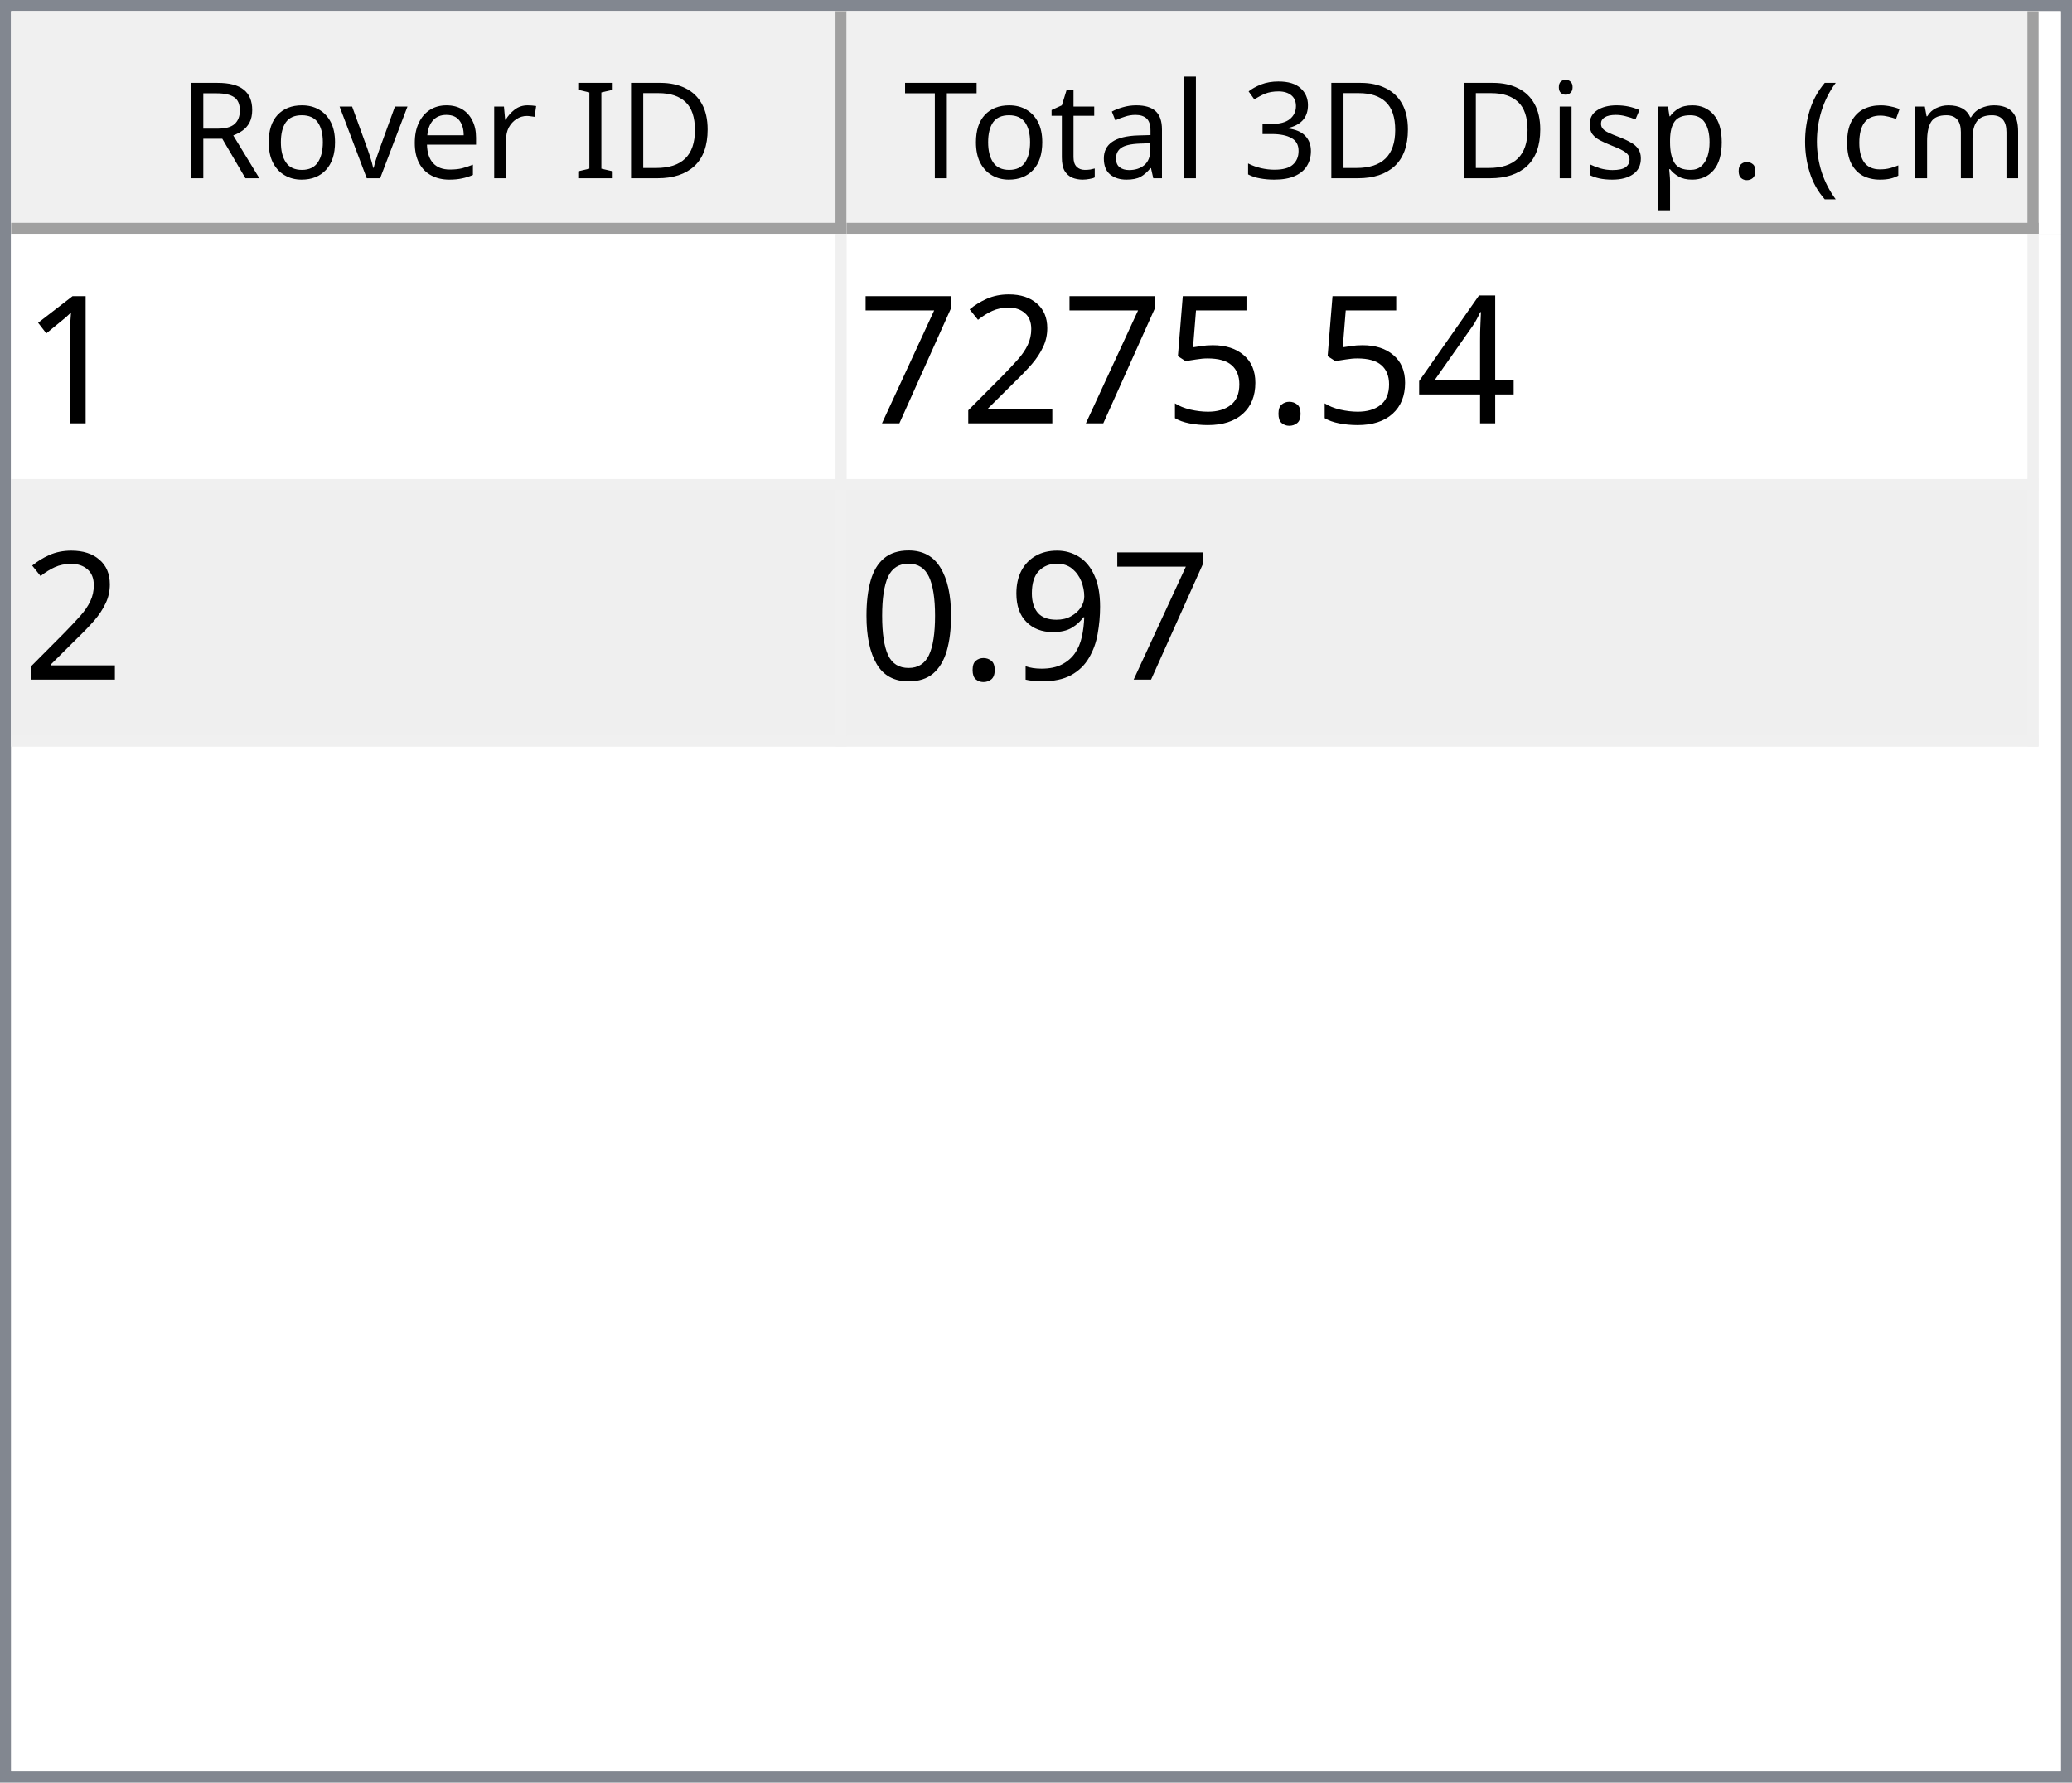
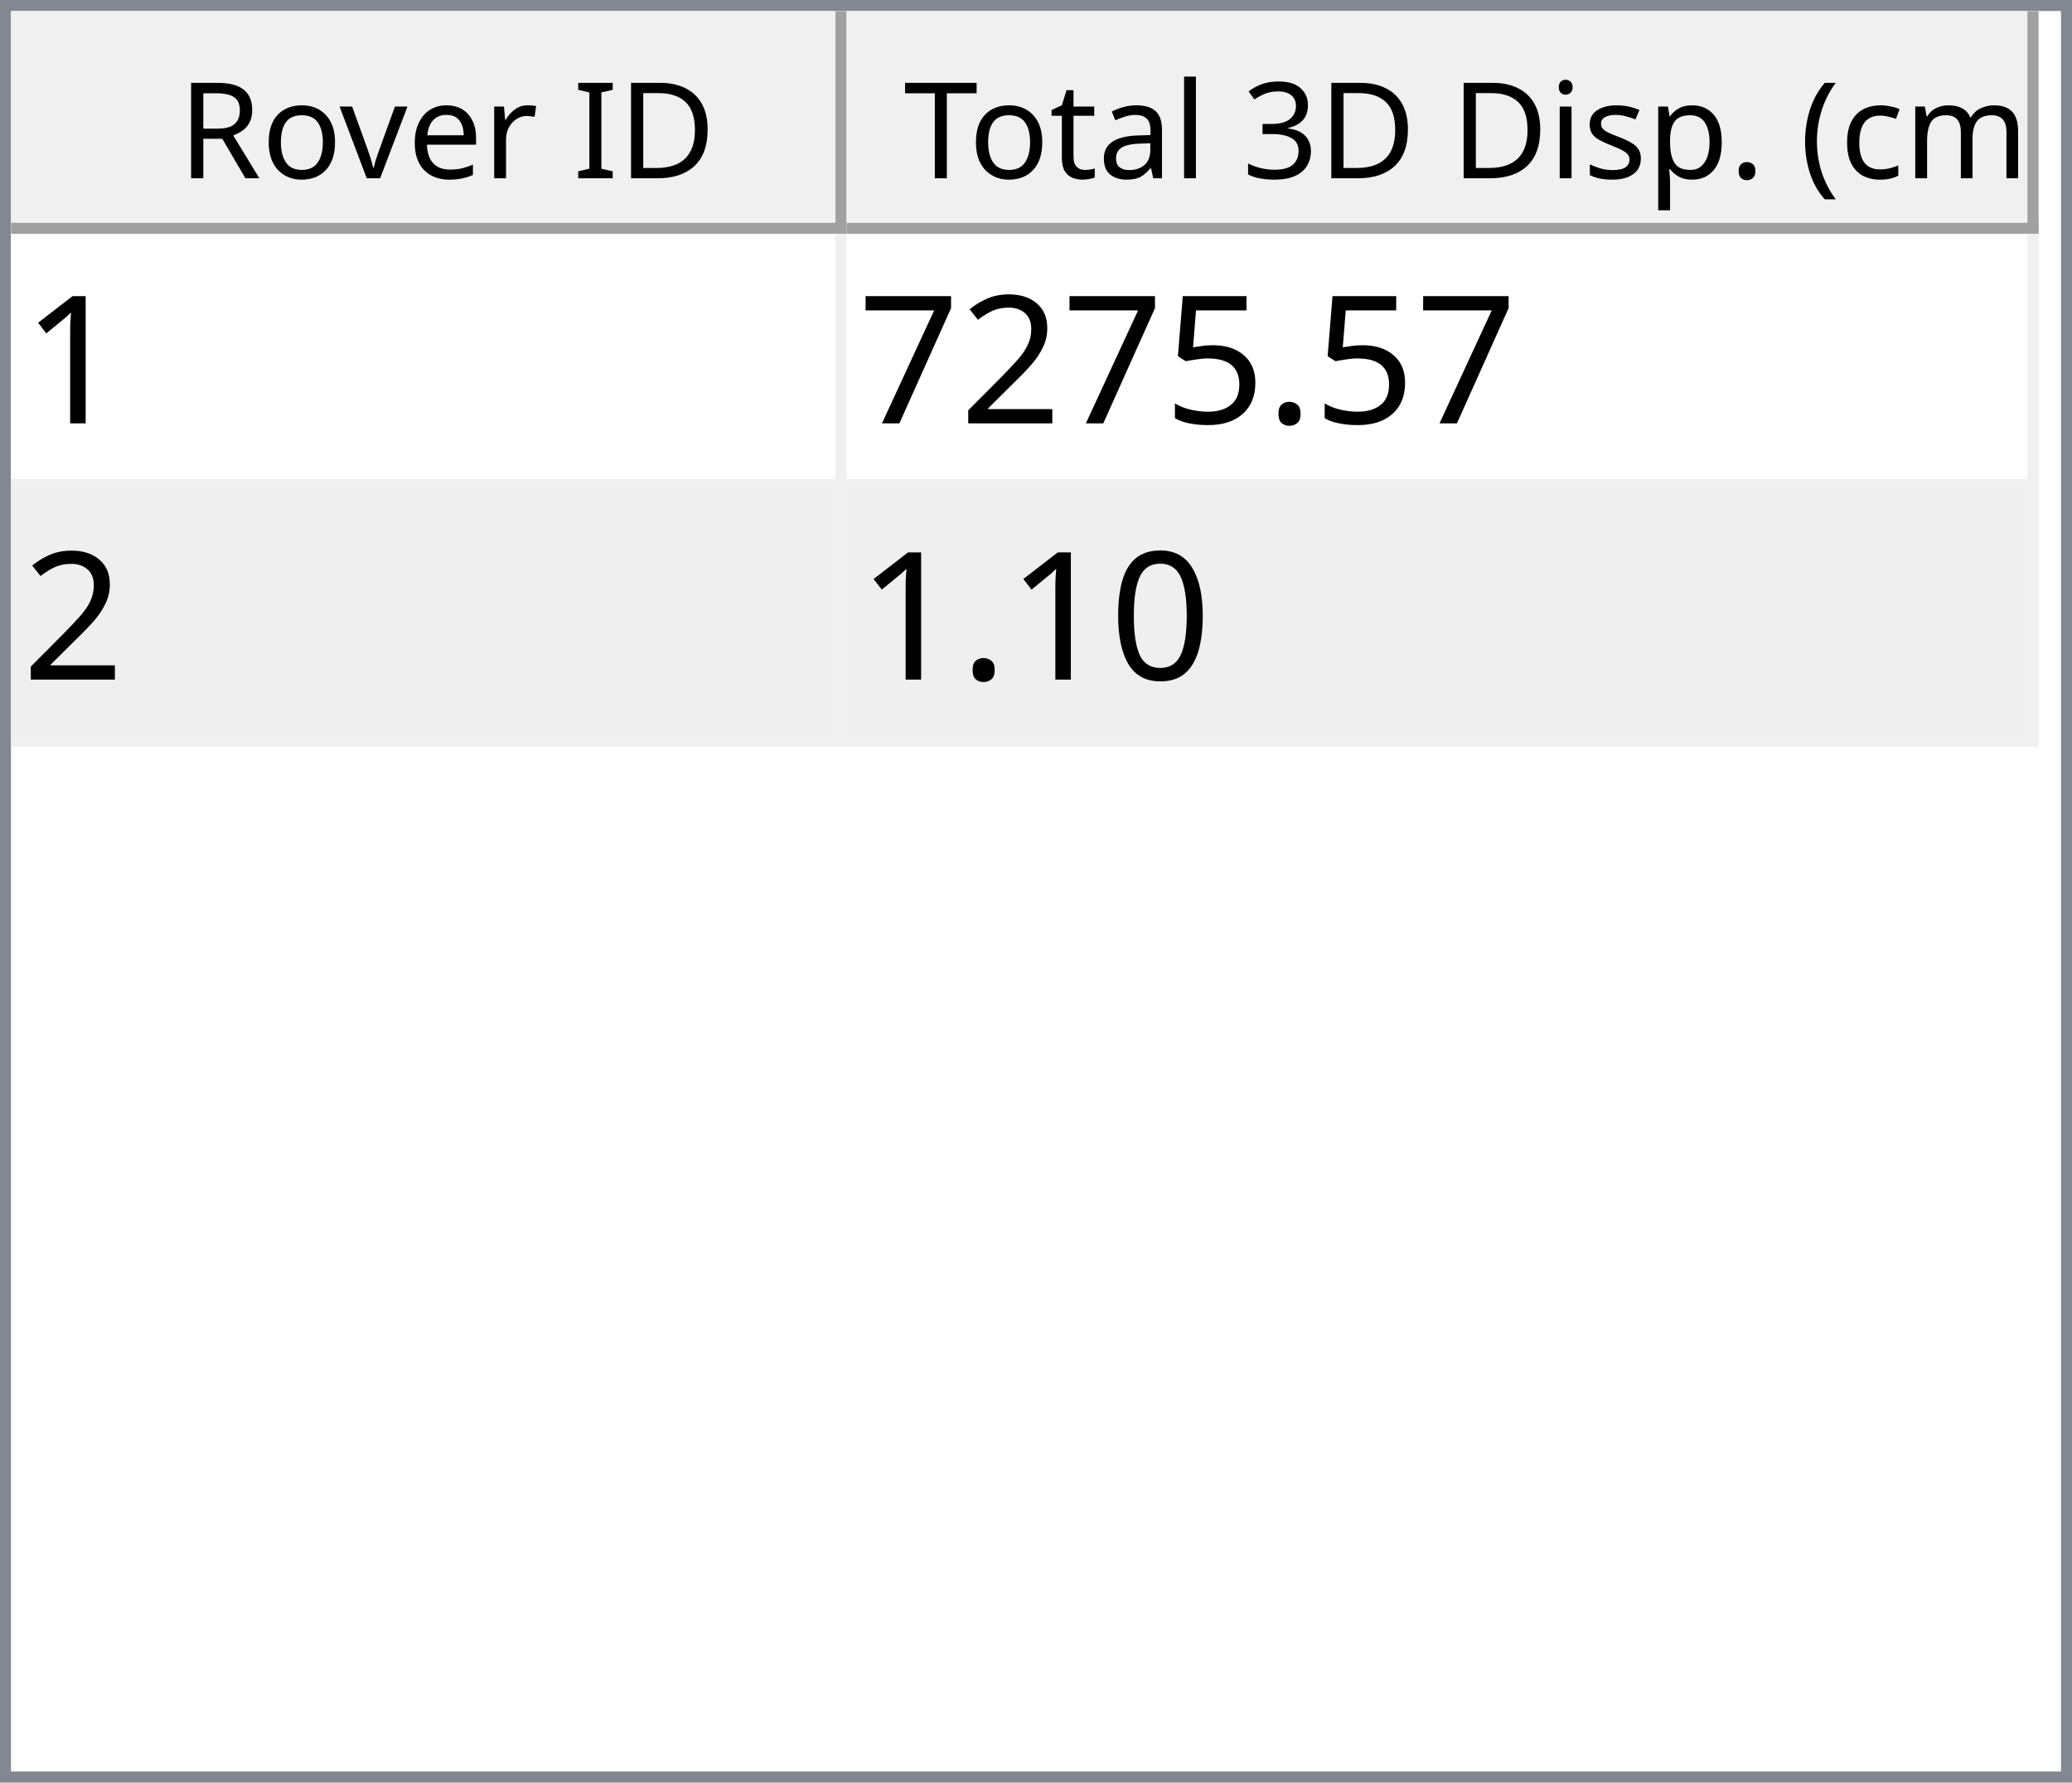
<svg xmlns="http://www.w3.org/2000/svg" style="fill-opacity:1; color-rendering:auto; color-interpolation:auto; text-rendering:auto; stroke:black; stroke-linecap:square; stroke-miterlimit:10; shape-rendering:auto; stroke-opacity:1; fill:black; stroke-dasharray:none; font-weight:normal; stroke-width:1; font-family:'Dialog'; font-style:normal; stroke-linejoin:miter; font-size:12px; stroke-dashoffset:0; image-rendering:auto;" width="186" height="160">
  <defs id="genericDefs" />
  <g>
    <defs id="defs1">
      <clipPath clipPathUnits="userSpaceOnUse" id="clipPath1">
        <path d="M0 0 L186 0 L186 160 L0 160 L0 0 Z" />
      </clipPath>
      <clipPath clipPathUnits="userSpaceOnUse" id="clipPath2">
        <path d="M0 0 L0 160 L186 160 L186 0 Z" />
      </clipPath>
      <clipPath clipPathUnits="userSpaceOnUse" id="clipPath3">
        <path d="M0 0 L0 20 L184 20 L184 0 Z" />
      </clipPath>
      <clipPath clipPathUnits="userSpaceOnUse" id="clipPath4">
        <path d="M0 0 L0 20 L75 20 L75 0 Z" />
      </clipPath>
      <clipPath clipPathUnits="userSpaceOnUse" id="clipPath5">
        <path d="M1 1 L1 19 L74 19 L74 1 Z" />
      </clipPath>
      <clipPath clipPathUnits="userSpaceOnUse" id="clipPath6">
        <path d="M0 0 L0 18 L73 18 L73 0 Z" />
      </clipPath>
      <clipPath clipPathUnits="userSpaceOnUse" id="clipPath7">
        <path d="M-0.5 -0.5 L-0.5 19.5 L74.5 19.5 L74.5 -0.5 Z" />
      </clipPath>
      <clipPath clipPathUnits="userSpaceOnUse" id="clipPath8">
        <path d="M0 0 L0 20 L107 20 L107 0 Z" />
      </clipPath>
      <clipPath clipPathUnits="userSpaceOnUse" id="clipPath9">
        <path d="M1 1 L1 19 L106 19 L106 1 Z" />
      </clipPath>
      <clipPath clipPathUnits="userSpaceOnUse" id="clipPath10">
        <path d="M0 0 L0 18 L105 18 L105 0 Z" />
      </clipPath>
      <clipPath clipPathUnits="userSpaceOnUse" id="clipPath11">
        <path d="M-0.5 -0.5 L-0.5 19.5 L106.5 19.5 L106.5 -0.5 Z" />
      </clipPath>
      <clipPath clipPathUnits="userSpaceOnUse" id="clipPath12">
        <path d="M0 0 L0 138 L184 138 L184 0 Z" />
      </clipPath>
      <clipPath clipPathUnits="userSpaceOnUse" id="clipPath13">
        <path d="M0 0 L0 46 L182 46 L182 0 Z" />
      </clipPath>
      <clipPath clipPathUnits="userSpaceOnUse" id="clipPath14">
        <path d="M-0.5 -0.5 L-0.5 45.5 L181.5 45.5 L181.5 -0.5 Z" />
      </clipPath>
      <clipPath clipPathUnits="userSpaceOnUse" id="clipPath15">
        <path d="M0 0 L0 22 L74 22 L74 0 Z" />
      </clipPath>
      <clipPath clipPathUnits="userSpaceOnUse" id="clipPath16">
        <path d="M0 0 L0 22 L106 22 L106 0 Z" />
      </clipPath>
      <font horiz-adv-x="64.551" id="font1">
        <font-face ascent="107.91" descent="25.098" units-per-em="100" style="font-style:normal; font-family:Segoe UI; font-weight:normal;" />
        <missing-glyph horiz-adv-x="64.551" d="M8.109 0 L8.109 68.266 L56.453 68.266 L56.453 0 L8.109 0 ZM15.328 7.234 L49.219 7.234 L49.219 61.031 L15.328 61.031 L15.328 7.234 Z" />
        <glyph unicode="D" horiz-adv-x="70.117" d="M9.188 0 L9.188 70.016 L28.516 70.016 Q65.531 70.016 65.531 35.891 Q65.531 19.672 55.25 9.836 Q44.969 0 27.734 0 L9.188 0 ZM17.391 62.594 L17.391 7.422 L27.828 7.422 Q41.609 7.422 49.273 14.797 Q56.938 22.172 56.938 35.688 Q56.938 62.594 28.328 62.594 L17.391 62.594 Z" />
        <glyph unicode="I" horiz-adv-x="26.611" d="M17.391 0 L9.188 0 L9.188 70.016 L17.391 70.016 L17.391 0 Z" />
        <glyph unicode=" " horiz-adv-x="27.393" d="" />
        <glyph unicode="r" horiz-adv-x="34.766" d="M34.188 41.891 Q32.078 43.5 28.125 43.5 Q23 43.5 19.555 38.672 Q16.109 33.844 16.109 25.484 L16.109 0 L8.109 0 L8.109 50 L16.109 50 L16.109 39.703 L16.312 39.703 Q18.016 44.969 21.531 47.922 Q25.047 50.875 29.391 50.875 Q32.516 50.875 34.188 50.203 L34.188 41.891 Z" />
        <glyph unicode="e" horiz-adv-x="52.295" d="M48.297 23 L12.984 23 Q13.188 14.656 17.484 10.109 Q21.781 5.562 29.297 5.562 Q37.75 5.562 44.828 11.141 L44.828 3.609 Q38.234 -1.172 27.391 -1.172 Q16.797 -1.172 10.742 5.641 Q4.688 12.453 4.688 24.812 Q4.688 36.469 11.305 43.82 Q17.922 51.172 27.734 51.172 Q37.547 51.172 42.922 44.828 Q48.297 38.484 48.297 27.203 L48.297 23 ZM40.094 29.781 Q40.047 36.719 36.75 40.578 Q33.453 44.438 27.594 44.438 Q21.922 44.438 17.969 40.383 Q14.016 36.328 13.094 29.781 L40.094 29.781 Z" />
        <glyph unicode="v" horiz-adv-x="47.9" d="M47.406 50 L27.484 0 L19.625 0 L0.688 50 L9.469 50 L22.172 13.672 Q23.578 9.672 23.922 6.688 L24.125 6.688 Q24.609 10.453 25.688 13.484 L38.969 50 L47.406 50 Z" />
        <glyph unicode="o" horiz-adv-x="58.594" d="M29 -1.172 Q17.922 -1.172 11.305 5.836 Q4.688 12.844 4.688 24.422 Q4.688 37.016 11.57 44.094 Q18.453 51.172 30.172 51.172 Q41.359 51.172 47.633 44.289 Q53.906 37.406 53.906 25.203 Q53.906 13.234 47.141 6.031 Q40.375 -1.172 29 -1.172 ZM29.594 44.438 Q21.875 44.438 17.383 39.188 Q12.891 33.938 12.891 24.703 Q12.891 15.828 17.43 10.695 Q21.969 5.562 29.594 5.562 Q37.359 5.562 41.531 10.594 Q45.703 15.625 45.703 24.906 Q45.703 34.281 41.531 39.359 Q37.359 44.438 29.594 44.438 Z" />
        <glyph unicode="R" horiz-adv-x="59.814" d="M59.375 0 L49.609 0 L37.891 19.625 Q36.281 22.359 34.766 24.289 Q33.25 26.219 31.664 27.438 Q30.078 28.656 28.25 29.219 Q26.422 29.781 24.125 29.781 L17.391 29.781 L17.391 0 L9.188 0 L9.188 70.016 L30.078 70.016 Q34.672 70.016 38.555 68.867 Q42.438 67.719 45.289 65.375 Q48.141 63.031 49.758 59.547 Q51.375 56.062 51.375 51.375 Q51.375 47.703 50.273 44.656 Q49.172 41.609 47.148 39.211 Q45.125 36.812 42.266 35.133 Q39.406 33.453 35.844 32.516 L35.844 32.328 Q37.594 31.547 38.891 30.547 Q40.188 29.547 41.359 28.18 Q42.531 26.812 43.68 25.078 Q44.828 23.344 46.234 21.047 L59.375 0 ZM17.391 62.594 L17.391 37.203 L28.516 37.203 Q31.594 37.203 34.203 38.133 Q36.812 39.062 38.719 40.797 Q40.625 42.531 41.703 45.047 Q42.781 47.562 42.781 50.688 Q42.781 56.297 39.141 59.445 Q35.5 62.594 28.609 62.594 L17.391 62.594 Z" />
        <glyph unicode=")" horiz-adv-x="30.176" d="M8.297 -15.922 L1.172 -15.922 Q16.406 2.344 16.406 26.812 Q16.406 51.469 1.078 70.016 L8.297 70.016 Q23.531 52.156 23.531 26.703 Q23.531 1.375 8.297 -15.922 Z" />
        <glyph unicode="m" horiz-adv-x="86.133" d="M79.109 0 L71.094 0 L71.094 28.719 Q71.094 37.016 68.531 40.727 Q65.969 44.438 59.906 44.438 Q54.781 44.438 51.195 39.75 Q47.609 35.062 47.609 28.516 L47.609 0 L39.594 0 L39.594 29.688 Q39.594 44.438 28.219 44.438 Q22.953 44.438 19.531 40.016 Q16.109 35.594 16.109 28.516 L16.109 0 L8.109 0 L8.109 50 L16.109 50 L16.109 42.094 L16.312 42.094 Q21.625 51.172 31.844 51.172 Q36.969 51.172 40.773 48.312 Q44.578 45.453 46 40.828 Q51.562 51.172 62.594 51.172 Q79.109 51.172 79.109 30.812 L79.109 0 Z" />
        <glyph unicode="c" horiz-adv-x="46.191" d="M42.188 2.297 Q36.422 -1.172 28.516 -1.172 Q17.828 -1.172 11.258 5.789 Q4.688 12.75 4.688 23.828 Q4.688 36.188 11.766 43.68 Q18.844 51.172 30.672 51.172 Q37.25 51.172 42.281 48.734 L42.281 40.531 Q36.719 44.438 30.375 44.438 Q22.703 44.438 17.797 38.945 Q12.891 33.453 12.891 24.516 Q12.891 15.719 17.508 10.641 Q22.125 5.562 29.891 5.562 Q36.422 5.562 42.188 9.906 L42.188 2.297 Z" />
        <glyph unicode="(" horiz-adv-x="30.176" d="M29.109 -15.922 L21.969 -15.922 Q6.844 1.375 6.844 26.703 Q6.844 52.156 21.969 70.016 L29.203 70.016 Q13.875 51.469 13.875 26.812 Q13.875 2.344 29.109 -15.922 Z" />
        <glyph unicode="." horiz-adv-x="21.68" d="M10.891 -1.078 Q8.641 -1.078 7.055 0.539 Q5.469 2.156 5.469 4.391 Q5.469 6.641 7.055 8.273 Q8.641 9.906 10.891 9.906 Q13.188 9.906 14.797 8.273 Q16.406 6.641 16.406 4.391 Q16.406 2.156 14.797 0.539 Q13.188 -1.078 10.891 -1.078 Z" />
        <glyph unicode="p" horiz-adv-x="58.789" d="M16.312 7.234 L16.109 7.234 L16.109 -23 L8.109 -23 L8.109 50 L16.109 50 L16.109 41.219 L16.312 41.219 Q22.219 51.172 33.594 51.172 Q43.266 51.172 48.688 44.461 Q54.109 37.75 54.109 26.469 Q54.109 13.922 48 6.375 Q41.891 -1.172 31.297 -1.172 Q21.578 -1.172 16.312 7.234 ZM16.109 27.391 L16.109 20.406 Q16.109 14.203 20.141 9.883 Q24.172 5.562 30.375 5.562 Q37.641 5.562 41.773 11.133 Q45.906 16.703 45.906 26.609 Q45.906 34.969 42.047 39.703 Q38.188 44.438 31.594 44.438 Q24.609 44.438 20.359 39.578 Q16.109 34.719 16.109 27.391 Z" />
        <glyph unicode="s" horiz-adv-x="42.432" d="M5.078 1.812 L5.078 10.406 Q11.625 5.562 19.484 5.562 Q30.031 5.562 30.031 12.594 Q30.031 14.594 29.125 15.992 Q28.219 17.391 26.68 18.461 Q25.141 19.531 23.07 20.383 Q21 21.234 18.609 22.172 Q15.281 23.484 12.766 24.828 Q10.25 26.172 8.57 27.859 Q6.891 29.547 6.031 31.695 Q5.172 33.844 5.172 36.719 Q5.172 40.234 6.789 42.945 Q8.406 45.656 11.086 47.484 Q13.766 49.312 17.211 50.242 Q20.656 51.172 24.312 51.172 Q30.812 51.172 35.938 48.922 L35.938 40.828 Q30.422 44.438 23.25 44.438 Q21 44.438 19.195 43.922 Q17.391 43.406 16.094 42.477 Q14.797 41.547 14.086 40.258 Q13.375 38.969 13.375 37.406 Q13.375 35.453 14.086 34.133 Q14.797 32.812 16.164 31.789 Q17.531 30.766 19.484 29.938 Q21.438 29.109 23.922 28.125 Q27.25 26.859 29.883 25.516 Q32.516 24.172 34.375 22.484 Q36.234 20.797 37.234 18.602 Q38.234 16.406 38.234 13.375 Q38.234 9.672 36.602 6.938 Q34.969 4.203 32.234 2.398 Q29.5 0.594 25.93 -0.289 Q22.359 -1.172 18.453 -1.172 Q10.75 -1.172 5.078 1.812 Z" />
        <glyph unicode="i" horiz-adv-x="24.219" d="M12.203 62.703 Q10.062 62.703 8.547 64.164 Q7.031 65.625 7.031 67.875 Q7.031 70.125 8.547 71.609 Q10.062 73.094 12.203 73.094 Q14.406 73.094 15.945 71.609 Q17.484 70.125 17.484 67.875 Q17.484 65.719 15.945 64.211 Q14.406 62.703 12.203 62.703 ZM16.109 0 L8.109 0 L8.109 50 L16.109 50 L16.109 0 Z" />
        <glyph unicode="3" horiz-adv-x="53.906" d="M46.531 19.828 Q46.531 15.094 44.75 11.211 Q42.969 7.328 39.719 4.57 Q36.469 1.812 31.93 0.297 Q27.391 -1.219 21.922 -1.219 Q11.922 -1.219 6 2.594 L6 11.188 Q13.094 5.609 22.219 5.609 Q25.875 5.609 28.828 6.539 Q31.781 7.469 33.906 9.227 Q36.031 10.984 37.18 13.477 Q38.328 15.969 38.328 19.094 Q38.328 32.812 18.797 32.812 L12.984 32.812 L12.984 39.594 L18.5 39.594 Q35.797 39.594 35.797 52.484 Q35.797 64.406 22.609 64.406 Q15.188 64.406 8.688 59.422 L8.688 67.188 Q15.375 71.188 24.609 71.188 Q29 71.188 32.57 69.969 Q36.141 68.75 38.68 66.555 Q41.219 64.359 42.609 61.281 Q44 58.203 44 54.5 Q44 40.672 30.031 36.719 L30.031 36.531 Q33.594 36.141 36.625 34.797 Q39.656 33.453 41.852 31.305 Q44.047 29.156 45.289 26.25 Q46.531 23.344 46.531 19.828 Z" />
        <glyph unicode="l" horiz-adv-x="24.219" d="M16.109 0 L8.109 0 L8.109 74.031 L16.109 74.031 L16.109 0 Z" />
        <glyph unicode="a" horiz-adv-x="50.879" d="M43.891 0 L35.891 0 L35.891 7.812 L35.688 7.812 Q30.469 -1.172 20.312 -1.172 Q12.844 -1.172 8.617 2.781 Q4.391 6.734 4.391 13.281 Q4.391 27.297 20.906 29.594 L35.891 31.688 Q35.891 44.438 25.594 44.438 Q16.547 44.438 9.281 38.281 L9.281 46.484 Q16.656 51.172 26.266 51.172 Q43.891 51.172 43.891 32.516 L43.891 0 ZM35.891 25.297 L23.828 23.641 Q18.266 22.859 15.43 20.875 Q12.594 18.891 12.594 13.875 Q12.594 10.203 15.211 7.883 Q17.828 5.562 22.172 5.562 Q28.125 5.562 32.008 9.742 Q35.891 13.922 35.891 20.312 L35.891 25.297 Z" />
        <glyph unicode="t" horiz-adv-x="33.887" d="M31.297 0.484 Q28.469 -1.078 23.828 -1.078 Q10.688 -1.078 10.688 13.578 L10.688 43.172 L2.094 43.172 L2.094 50 L10.688 50 L10.688 62.203 L18.703 64.797 L18.703 50 L31.297 50 L31.297 43.172 L18.703 43.172 L18.703 14.984 Q18.703 9.969 20.414 7.82 Q22.125 5.672 26.078 5.672 Q29.109 5.672 31.297 7.328 L31.297 0.484 Z" />
        <glyph unicode="T" horiz-adv-x="52.393" d="M50.594 62.594 L30.375 62.594 L30.375 0 L22.172 0 L22.172 62.594 L2 62.594 L2 70.016 L50.594 70.016 L50.594 62.594 Z" />
      </font>
      <font horiz-adv-x="75.0" id="font2">
        <font-face ascent="100.537" descent="21.973" units-per-em="100" style="font-style:normal; font-family:sans-serif; font-weight:normal;" />
        <missing-glyph horiz-adv-x="75.0" d="M12.5 0 L12.5 62.5 L62.5 62.5 L62.5 0 L12.5 0 ZM14.062 1.562 L60.938 1.562 L60.938 60.938 L14.062 60.938 L14.062 1.562 Z" />
        <glyph unicode="1" horiz-adv-x="55.615" d="M37.25 0 L28.469 0 L28.469 56 Q25.297 52.984 20.141 49.953 Q14.984 46.922 10.891 45.406 L10.891 53.906 Q18.266 57.375 23.781 62.305 Q29.297 67.234 31.594 71.875 L37.25 71.875 L37.25 0 Z" />
-         <glyph unicode="4" horiz-adv-x="55.615" d="M32.328 0 L32.328 17.141 L1.266 17.141 L1.266 25.203 L33.938 71.578 L41.109 71.578 L41.109 25.203 L50.781 25.203 L50.781 17.141 L41.109 17.141 L41.109 0 L32.328 0 ZM32.328 25.203 L32.328 57.469 L9.906 25.203 L32.328 25.203 Z" />
        <glyph unicode="." horiz-adv-x="27.783" d="M9.078 0 L9.078 10.016 L19.094 10.016 L19.094 0 L9.078 0 Z" />
        <glyph unicode="5" horiz-adv-x="55.615" d="M4.156 18.75 L13.375 19.531 Q14.406 12.797 18.141 9.398 Q21.875 6 27.156 6 Q33.5 6 37.891 10.789 Q42.281 15.578 42.281 23.484 Q42.281 31 38.062 35.352 Q33.844 39.703 27 39.703 Q22.75 39.703 19.336 37.773 Q15.922 35.844 13.969 32.766 L5.719 33.844 L12.641 70.609 L48.25 70.609 L48.25 62.203 L19.672 62.203 L15.828 42.969 Q22.266 47.469 29.344 47.469 Q38.719 47.469 45.164 40.969 Q51.609 34.469 51.609 24.266 Q51.609 14.547 45.953 7.469 Q39.062 -1.219 27.156 -1.219 Q17.391 -1.219 11.211 4.25 Q5.031 9.719 4.156 18.75 Z" />
        <glyph unicode="2" horiz-adv-x="55.615" d="M50.344 8.453 L50.344 0 L3.031 0 Q2.938 3.172 4.047 6.109 Q5.859 10.938 9.836 15.625 Q13.812 20.312 21.344 26.469 Q33.016 36.031 37.117 41.625 Q41.219 47.219 41.219 52.203 Q41.219 57.422 37.477 61.008 Q33.734 64.594 27.734 64.594 Q21.391 64.594 17.578 60.789 Q13.766 56.984 13.719 50.25 L4.688 51.172 Q5.609 61.281 11.664 66.578 Q17.719 71.875 27.938 71.875 Q38.234 71.875 44.242 66.164 Q50.25 60.453 50.25 52 Q50.25 47.703 48.492 43.555 Q46.734 39.406 42.656 34.812 Q38.578 30.219 29.109 22.219 Q21.188 15.578 18.945 13.211 Q16.703 10.844 15.234 8.453 L50.344 8.453 Z" />
        <glyph unicode="7" horiz-adv-x="55.615" d="M4.734 62.203 L4.734 70.656 L51.078 70.656 L51.078 63.812 Q44.234 56.547 37.523 44.484 Q30.812 32.422 27.156 19.672 Q24.516 10.688 23.781 0 L14.75 0 Q14.891 8.453 18.062 20.414 Q21.234 32.375 27.172 43.484 Q33.109 54.594 39.797 62.203 L4.734 62.203 Z" />
-         <glyph unicode="9" horiz-adv-x="55.615" d="M5.469 16.547 L13.922 17.328 Q14.984 11.375 18.016 8.688 Q21.047 6 25.781 6 Q29.828 6 32.883 7.859 Q35.938 9.719 37.891 12.82 Q39.844 15.922 41.164 21.195 Q42.484 26.469 42.484 31.938 Q42.484 32.516 42.438 33.688 Q39.797 29.5 35.234 26.883 Q30.672 24.266 25.344 24.266 Q16.453 24.266 10.305 30.711 Q4.156 37.156 4.156 47.703 Q4.156 58.594 10.578 65.234 Q17 71.875 26.656 71.875 Q33.641 71.875 39.43 68.117 Q45.219 64.359 48.219 57.398 Q51.219 50.438 51.219 37.25 Q51.219 23.531 48.242 15.406 Q45.266 7.281 39.383 3.031 Q33.5 -1.219 25.594 -1.219 Q17.188 -1.219 11.867 3.445 Q6.547 8.109 5.469 16.547 ZM41.453 48.141 Q41.453 55.719 37.43 60.156 Q33.406 64.594 27.734 64.594 Q21.875 64.594 17.531 59.812 Q13.188 55.031 13.188 47.406 Q13.188 40.578 17.312 36.305 Q21.438 32.031 27.484 32.031 Q33.594 32.031 37.523 36.305 Q41.453 40.578 41.453 48.141 Z" />
        <glyph unicode="0" horiz-adv-x="55.615" d="M4.156 35.297 Q4.156 48 6.766 55.742 Q9.375 63.484 14.523 67.68 Q19.672 71.875 27.484 71.875 Q33.25 71.875 37.594 69.555 Q41.938 67.234 44.773 62.867 Q47.609 58.5 49.219 52.227 Q50.828 45.953 50.828 35.297 Q50.828 22.703 48.242 14.969 Q45.656 7.234 40.508 3.008 Q35.359 -1.219 27.484 -1.219 Q17.141 -1.219 11.234 6.203 Q4.156 15.141 4.156 35.297 ZM13.188 35.297 Q13.188 17.672 17.312 11.836 Q21.438 6 27.484 6 Q33.547 6 37.672 11.859 Q41.797 17.719 41.797 35.297 Q41.797 52.984 37.672 58.789 Q33.547 64.594 27.391 64.594 Q21.344 64.594 17.719 59.469 Q13.188 52.938 13.188 35.297 Z" />
      </font>
    </defs>
    <g style="fill:white; stroke:white;">
      <rect x="0" y="0" width="186" style="clip-path:url(#clipPath1); stroke:none;" height="160" />
    </g>
    <g style="fill:white; text-rendering:optimizeSpeed; color-rendering:optimizeSpeed; image-rendering:optimizeSpeed; shape-rendering:crispEdges; stroke:white; color-interpolation:sRGB;">
      <rect x="0" width="186" height="160" y="0" style="stroke:none;" />
      <path style="stroke:none;" d="M0 160 L186 160 L186 0 L0 0 Z" />
    </g>
    <g style="fill:rgb(240,240,240); font-family:'Segoe UI'; stroke:rgb(240,240,240);">
      <rect x="0" y="0" width="186" style="clip-path:url(#clipPath2); stroke:none;" height="160" />
    </g>
    <g style="fill:rgb(130,135,144); font-family:'Segoe UI'; stroke:rgb(130,135,144);">
      <path d="M0 0 L186 0 L186 160 L0 160 L0 0 ZM1 1 L185 1 L185 159 L1 159 L1 1 Z" style="fill-rule:evenodd; clip-path:url(#clipPath2); stroke:none;" />
    </g>
    <g style="fill:white; font-family:'Segoe UI'; stroke:white;" transform="translate(1,1)">
      <rect x="0" y="0" width="184" style="clip-path:url(#clipPath3); stroke:none;" height="20" />
    </g>
    <g style="fill:rgb(240,240,240); font-family:'Segoe UI'; stroke:rgb(240,240,240);" transform="translate(1,1)">
      <rect x="0" y="0" width="75" style="clip-path:url(#clipPath4); stroke:none;" height="20" />
    </g>
    <g style="font-family:'Segoe UI';" transform="translate(2,2)">
      <text x="14" xml:space="preserve" y="14" style="clip-path:url(#clipPath6); stroke:none;">Rover ID</text>
    </g>
    <g style="fill:rgb(160,160,160); font-family:'Segoe UI'; stroke:rgb(160,160,160); stroke-linejoin:bevel;" transform="translate(1.5,1.5)">
      <line x1="74" x2="74" y1="0" style="fill:none; clip-path:url(#clipPath7);" y2="19" />
    </g>
    <g style="fill:rgb(160,160,160); font-family:'Segoe UI'; stroke:rgb(160,160,160); stroke-linejoin:bevel;" transform="matrix(1,0,0,1,1,1) translate(0.5,0.5)">
      <line x1="0" x2="74" y1="19" style="fill:none; clip-path:url(#clipPath7);" y2="19" />
    </g>
    <g style="fill:rgb(240,240,240); font-family:'Segoe UI'; stroke:rgb(240,240,240);" transform="translate(76,1)">
      <rect x="0" y="0" width="107" style="clip-path:url(#clipPath8); stroke:none;" height="20" />
    </g>
    <g style="font-family:'Segoe UI';" transform="translate(77,2)">
      <text x="1" xml:space="preserve" y="14" style="clip-path:url(#clipPath10); stroke:none;"> Total 3D Disp. (cm)</text>
    </g>
    <g style="fill:rgb(160,160,160); font-family:'Segoe UI'; stroke:rgb(160,160,160); stroke-linejoin:bevel;" transform="translate(76.5,1.5)">
      <line x1="106" x2="106" y1="0" style="fill:none; clip-path:url(#clipPath11);" y2="19" />
    </g>
    <g style="fill:rgb(160,160,160); font-family:'Segoe UI'; stroke:rgb(160,160,160); stroke-linejoin:bevel;" transform="matrix(1,0,0,1,76,1) translate(0.5,0.5)">
      <line x1="0" x2="106" y1="19" style="fill:none; clip-path:url(#clipPath11);" y2="19" />
    </g>
    <g style="fill:white; font-family:'Segoe UI'; stroke:white;" transform="translate(1,21)">
      <rect x="0" y="0" width="184" style="clip-path:url(#clipPath12); stroke:none;" height="138" />
    </g>
    <g style="fill:rgb(240,240,240); font-size:16px; font-family:sans-serif; stroke:rgb(240,240,240);" transform="translate(1,21)">
      <rect x="0" y="0" width="182" style="clip-path:url(#clipPath13); stroke:none;" height="46" />
      <line transform="translate(0.5,0.5)" x1="0" x2="181" y1="22" style="clip-path:url(#clipPath14); fill:none; stroke-linejoin:bevel;" y2="22" />
    </g>
    <g transform="matrix(1,0,0,1,1,21) translate(0.5,0.5)" style="fill:rgb(240,240,240); font-size:16px; font-family:sans-serif; stroke:rgb(240,240,240); stroke-linejoin:bevel;">
      <line x1="0" x2="181" y1="45" style="fill:none; clip-path:url(#clipPath14);" y2="45" />
    </g>
    <g transform="matrix(1,0,0,1,1,21) translate(0.5,0.5)" style="fill:rgb(240,240,240); font-size:16px; font-family:sans-serif; stroke:rgb(240,240,240); stroke-linejoin:bevel;">
      <line x1="74" x2="74" y1="0" style="fill:none; clip-path:url(#clipPath14);" y2="45" />
    </g>
    <g transform="matrix(1,0,0,1,1,21) translate(0.5,0.5)" style="fill:rgb(240,240,240); font-size:16px; font-family:sans-serif; stroke:rgb(240,240,240); stroke-linejoin:bevel;">
      <line x1="181" x2="181" y1="0" style="fill:none; clip-path:url(#clipPath14);" y2="45" />
    </g>
    <g style="fill:white; font-size:16px; font-family:sans-serif; stroke:white;" transform="matrix(1,0,0,1,1,21)">
      <rect x="0" y="0" width="74" style="clip-path:url(#clipPath15); stroke:none;" height="22" />
      <text x="1" y="17" style="fill:black; clip-path:url(#clipPath15); stroke:none;" xml:space="preserve">1</text>
    </g>
    <g style="fill:white; font-size:16px; font-family:sans-serif; stroke:white;" transform="matrix(1,0,0,1,1,21) translate(75,0)">
      <rect x="0" y="0" width="106" style="clip-path:url(#clipPath16); stroke:none;" height="22" />
-       <text x="1" y="17" style="fill:black; clip-path:url(#clipPath16); stroke:none;" xml:space="preserve">7275.54</text>
+       <text x="1" y="17" style="fill:black; clip-path:url(#clipPath16); stroke:none;" xml:space="preserve">7275.57</text>
    </g>
    <g style="fill:rgb(239,239,239); font-size:16px; font-family:sans-serif; stroke:rgb(239,239,239);" transform="matrix(1,0,0,1,1,21) translate(0,23)">
      <rect x="0" y="0" width="74" style="clip-path:url(#clipPath15); stroke:none;" height="22" />
      <text x="1" y="17" style="fill:black; clip-path:url(#clipPath15); stroke:none;" xml:space="preserve">2</text>
    </g>
    <g style="fill:rgb(239,239,239); font-size:16px; font-family:sans-serif; stroke:rgb(239,239,239);" transform="matrix(1,0,0,1,1,21) translate(75,23)">
      <rect x="0" y="0" width="106" style="clip-path:url(#clipPath16); stroke:none;" height="22" />
-       <text x="1" y="17" style="fill:black; clip-path:url(#clipPath16); stroke:none;" xml:space="preserve">0.97</text>
+       <text x="1" y="17" style="fill:black; clip-path:url(#clipPath16); stroke:none;" xml:space="preserve">1.10</text>
    </g>
  </g>
</svg>
